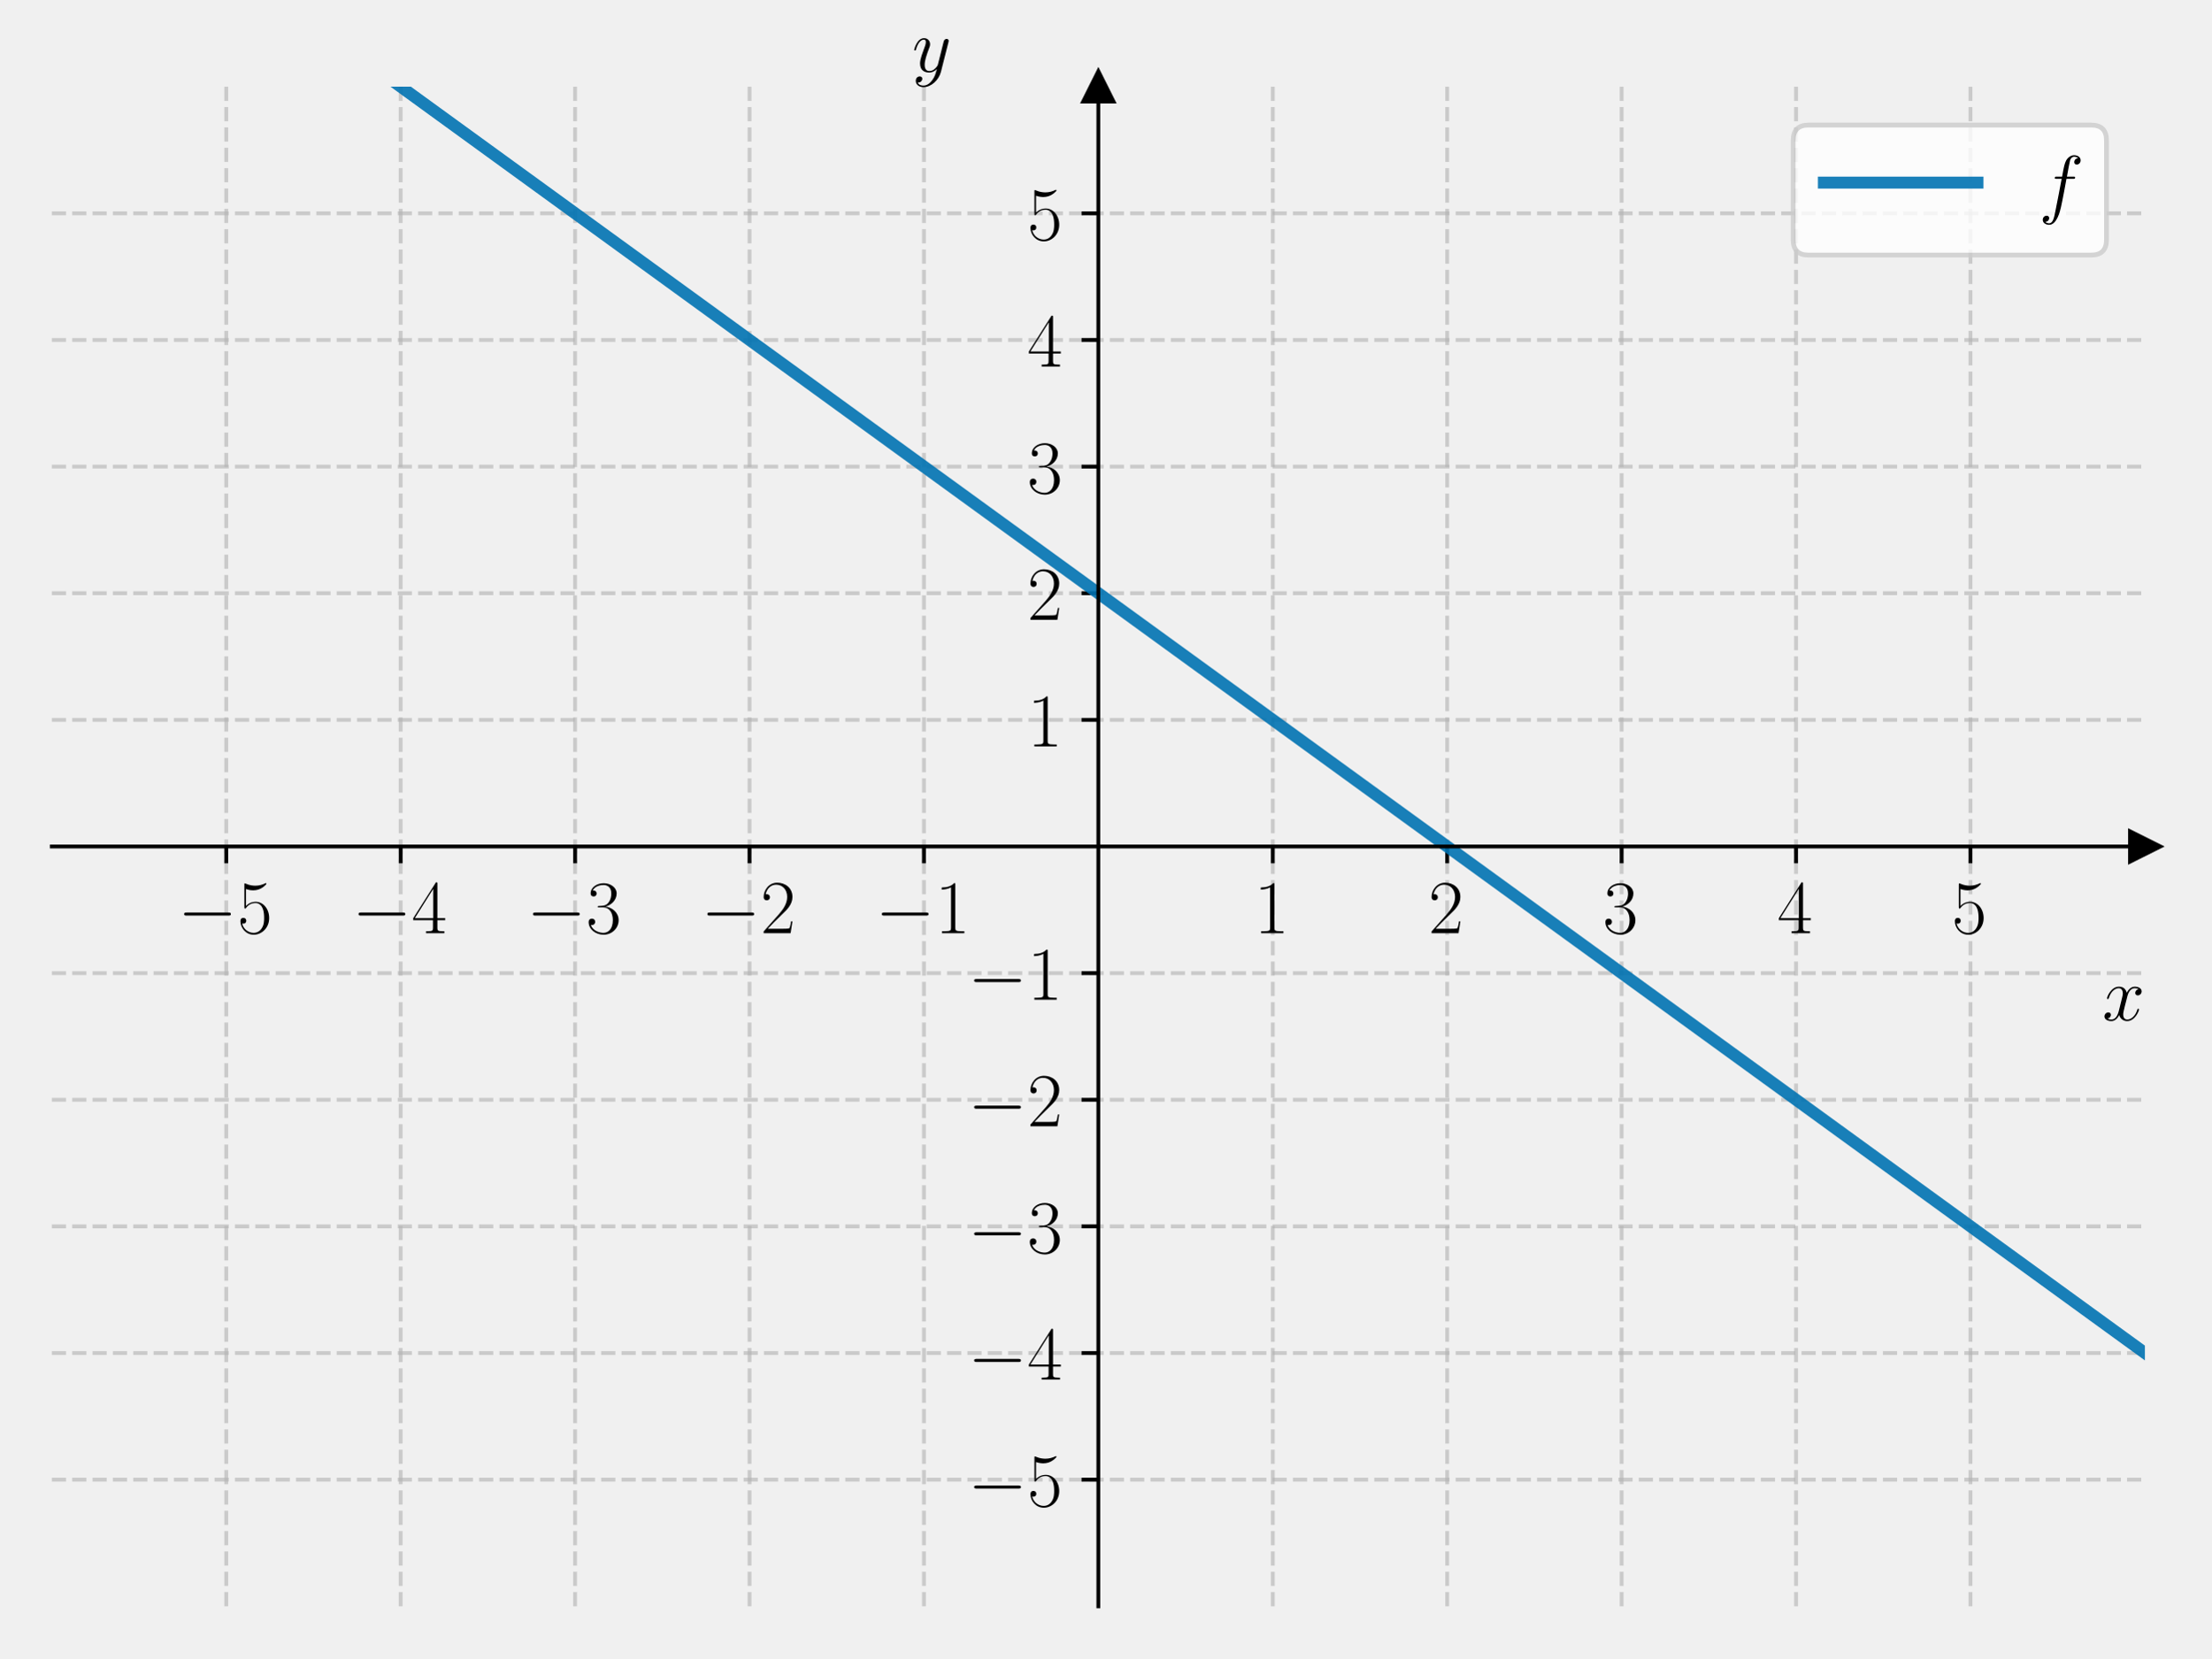
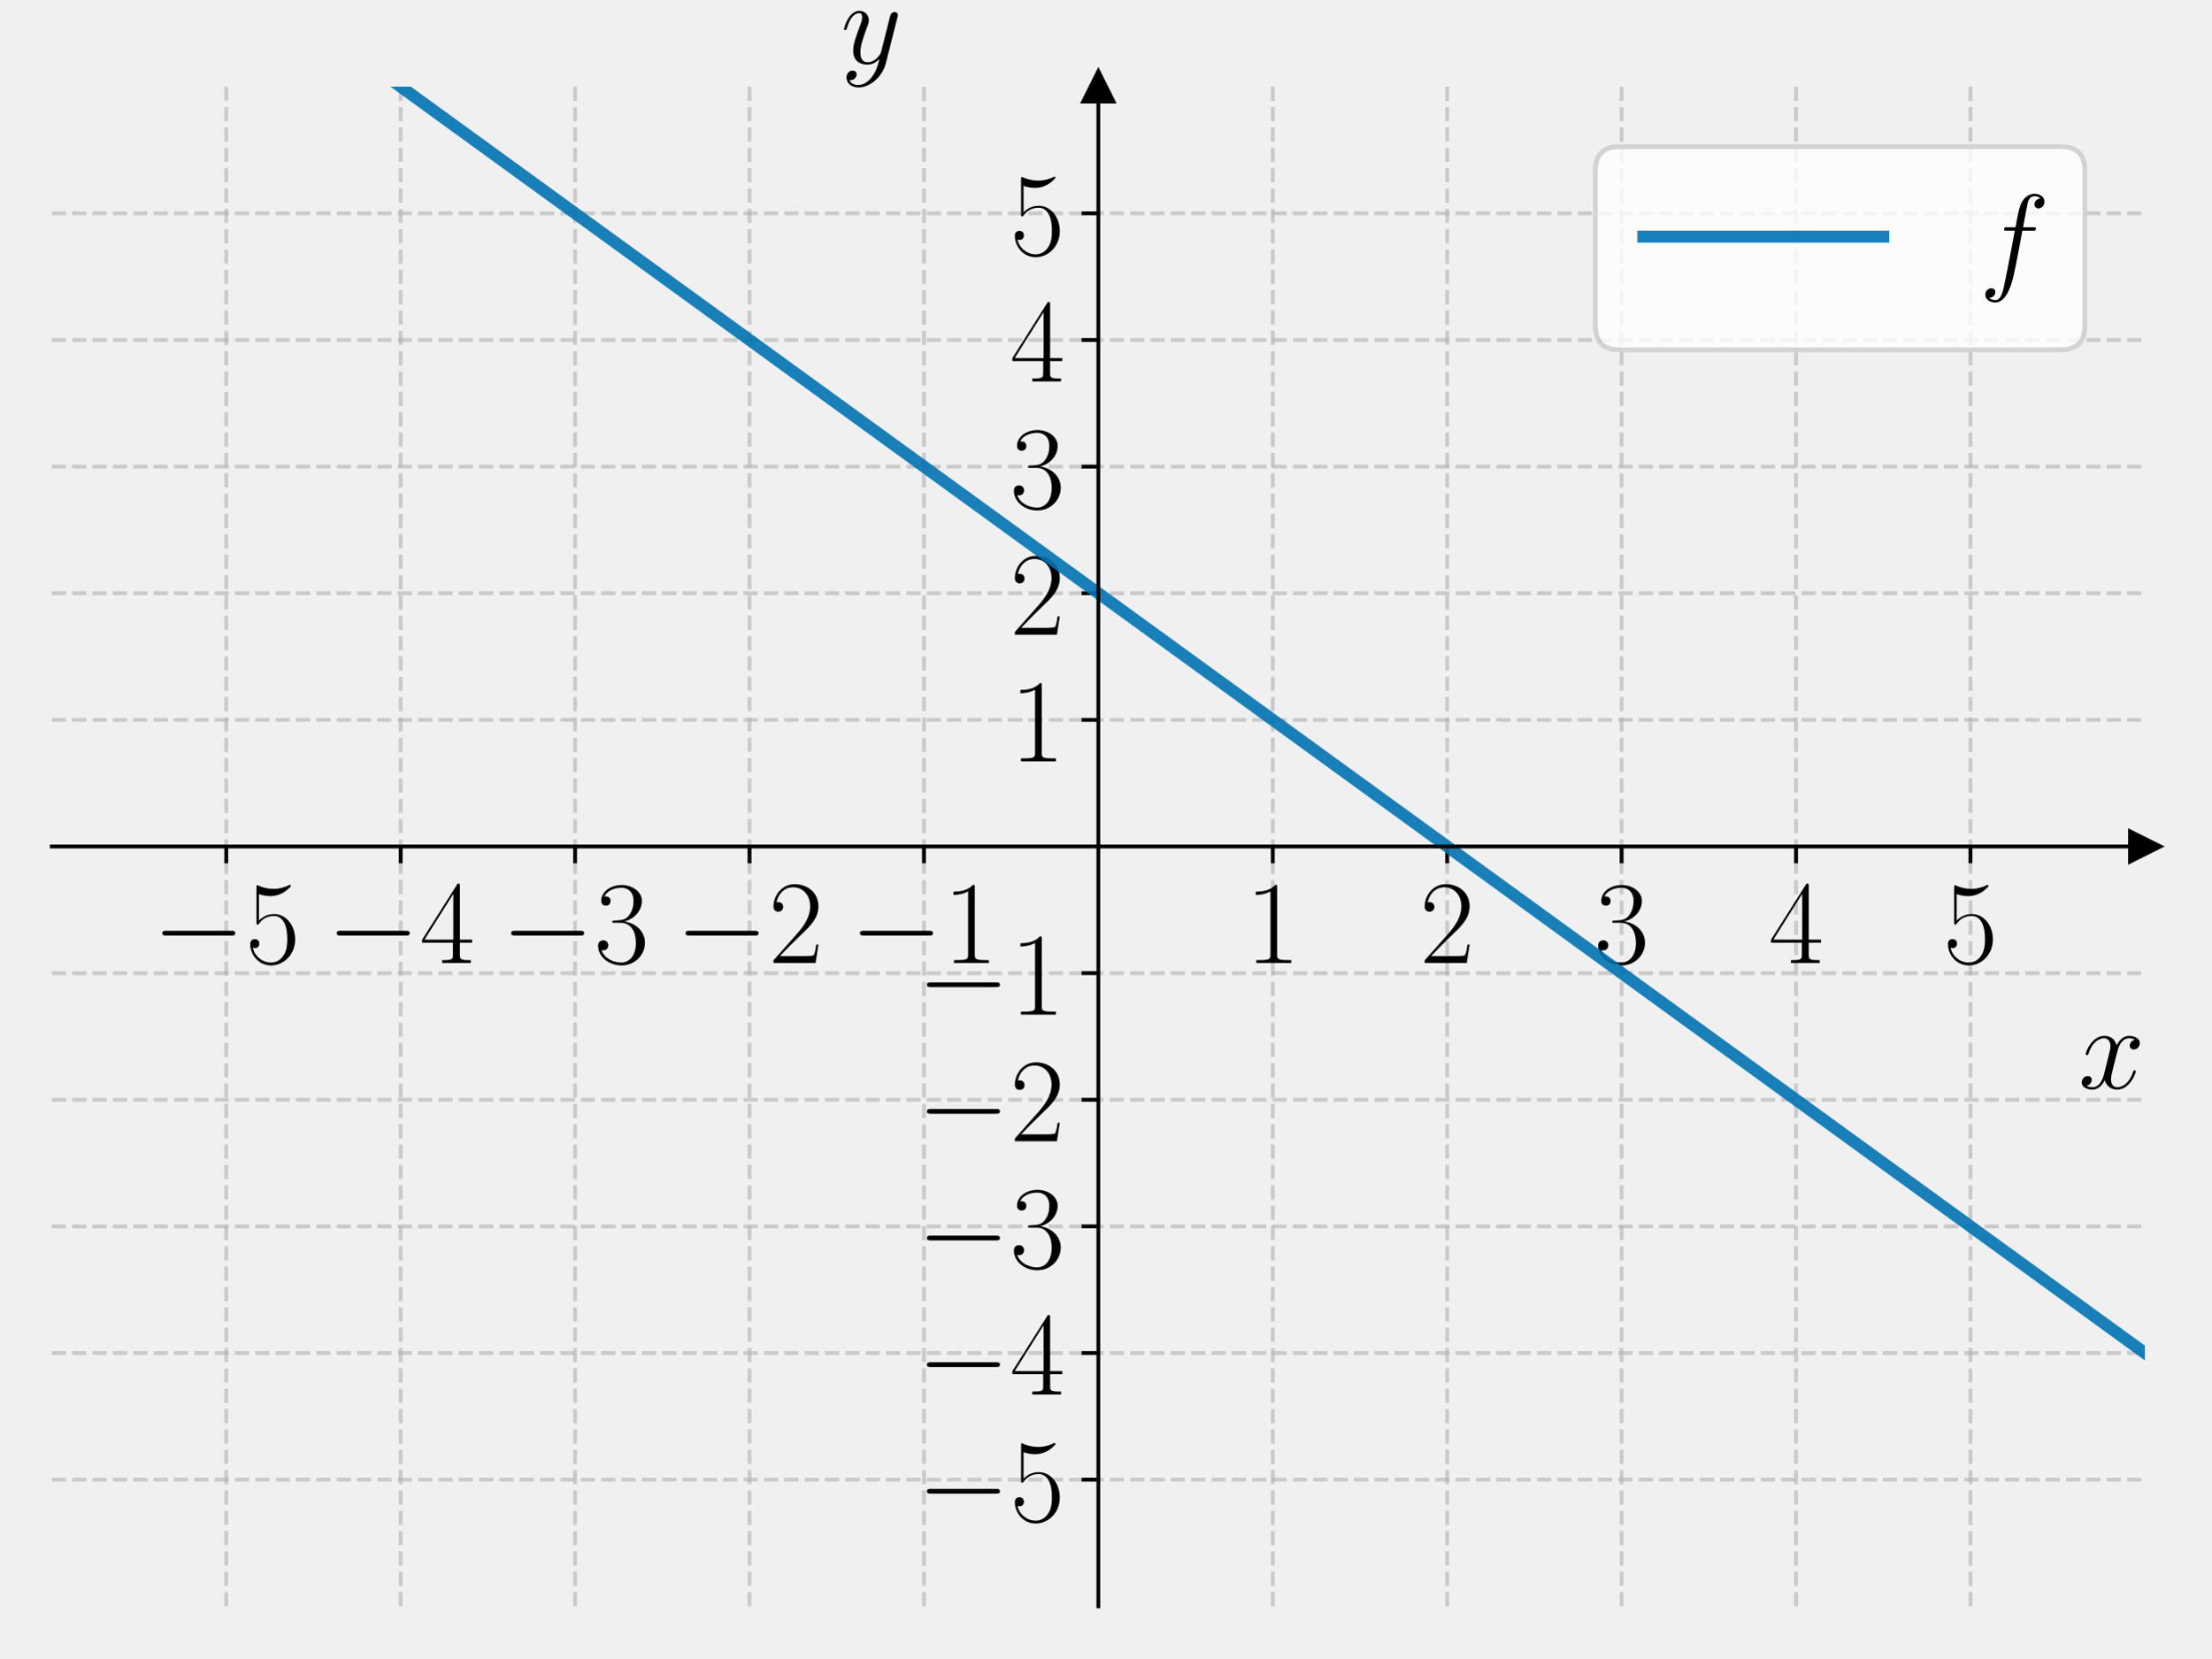
<svg xmlns="http://www.w3.org/2000/svg" xmlns:xlink="http://www.w3.org/1999/xlink" width="460.8pt" height="345.6pt" viewBox="0 0 460.8 345.6" version="1.1">
  <defs>
    <style type="text/css">*{stroke-linejoin: round; stroke-linecap: butt}</style>
  </defs>
  <g id="figure_1">
    <g id="patch_1">
      <path d="M 0 345.6  L 460.8 345.6  L 460.8 0  L 0 0  L 0 345.6  z " style="fill: none" />
    </g>
    <g id="axes_1">
      <g id="patch_2">
        <path d="M 10.8 334.8  L 447 334.8  L 447 18.065  L 10.8 18.065  L 10.8 334.8  z " style="fill: none" />
      </g>
      <g id="matplotlib.axis_1">
        <g id="xtick_1">
          <g id="line2d_1">
-             <path d="M 47.15 334.8  L 47.15 18.065  " clip-path="url(#p846099c0ce)" style="fill: none; stroke-dasharray: 2.96,1.28; stroke-dashoffset: 0; stroke: #b0b0b0; stroke-opacity: 0.6; stroke-width: 0.8" />
+             <path d="M 47.15 334.8  L 47.15 18.065  " clip-path="url(#p113cb207d0)" style="fill: none; stroke-dasharray: 2.96,1.28; stroke-dashoffset: 0; stroke: #b0b0b0; stroke-opacity: 0.6; stroke-width: 0.8" />
          </g>
          <g id="line2d_2">
            <defs>
-               <path id="mbee34bc3d9" d="M 0 0  L 0 3.5  " style="stroke: #000000; stroke-width: 0.8" />
+               <path id="m780bd74627" d="M 0 0  L 0 3.5  " style="stroke: #000000; stroke-width: 0.8" />
            </defs>
            <g>
-               <use xlink:href="#mbee34bc3d9" x="47.15" y="176.432" style="stroke: #000000; stroke-width: 0.8" />
+               <use xlink:href="#m780bd74627" x="47.15" y="176.432" style="stroke: #000000; stroke-width: 0.8" />
            </g>
          </g>
          <g id="text_1">
-             <g transform="translate(37.04901 194.5019) scale(0.16 -0.16)">
+             <g transform="translate(31.75276 200.7285) scale(0.25 -0.25)">
              <defs>
                <path id="CMSY10-0" d="M 4218 1472  C 4326 1472 4442 1472 4442 1600  C 4442 1728 4326 1728 4218 1728  L 755 1728  C 646 1728 531 1728 531 1600  C 531 1472 646 1472 755 1472  L 4218 1472  z " transform="scale(0.015625)" />
                <path id="CMR17-35" d="M 730 3692  C 794 3666 1056 3584 1325 3584  C 1920 3584 2246 3911 2432 4100  C 2432 4157 2432 4192 2394 4192  C 2387 4192 2374 4192 2323 4163  C 2099 4058 1837 3973 1517 3973  C 1325 3973 1037 3999 723 4139  C 653 4171 640 4171 634 4171  C 602 4171 595 4164 595 4037  L 595 2203  C 595 2089 595 2057 659 2057  C 691 2057 704 2070 736 2114  C 941 2401 1222 2522 1542 2522  C 1766 2522 2246 2382 2246 1289  C 2246 1085 2246 715 2054 421  C 1894 159 1645 25 1370 25  C 947 25 518 320 403 814  C 429 807 480 795 506 795  C 589 795 749 840 749 1038  C 749 1210 627 1280 506 1280  C 358 1280 262 1190 262 1011  C 262 454 704 -128 1382 -128  C 2042 -128 2669 440 2669 1264  C 2669 2030 2170 2624 1549 2624  C 1222 2624 947 2503 730 2274  L 730 3692  z " transform="scale(0.015625)" />
              </defs>
              <use xlink:href="#CMSY10-0" transform="scale(0.996264)" />
              <use xlink:href="#CMR17-35" transform="translate(77.48747 0) scale(0.996264)" />
            </g>
          </g>
        </g>
        <g id="xtick_2">
          <g id="line2d_3">
-             <path d="M 83.5 334.8  L 83.5 18.065  " clip-path="url(#p846099c0ce)" style="fill: none; stroke-dasharray: 2.96,1.28; stroke-dashoffset: 0; stroke: #b0b0b0; stroke-opacity: 0.6; stroke-width: 0.8" />
+             <path d="M 83.5 334.8  L 83.5 18.065  " clip-path="url(#p113cb207d0)" style="fill: none; stroke-dasharray: 2.96,1.28; stroke-dashoffset: 0; stroke: #b0b0b0; stroke-opacity: 0.6; stroke-width: 0.8" />
          </g>
          <g id="line2d_4">
            <g>
-               <use xlink:href="#mbee34bc3d9" x="83.5" y="176.432" style="stroke: #000000; stroke-width: 0.8" />
+               <use xlink:href="#m780bd74627" x="83.5" y="176.432" style="stroke: #000000; stroke-width: 0.8" />
            </g>
          </g>
          <g id="text_2">
-             <g transform="translate(73.39901 194.5019) scale(0.16 -0.16)">
+             <g transform="translate(68.10276 200.7285) scale(0.25 -0.25)">
              <defs>
                <path id="CMR17-34" d="M 2150 4122  C 2150 4256 2144 4256 2029 4256  L 128 1254  L 128 1088  L 1779 1088  L 1779 457  C 1779 224 1766 160 1318 160  L 1197 160  L 1197 0  C 1402 0 1747 0 1965 0  C 2182 0 2528 0 2733 0  L 2733 160  L 2611 160  C 2163 160 2150 224 2150 457  L 2150 1088  L 2803 1088  L 2803 1254  L 2150 1254  L 2150 4122  z M 1798 3703  L 1798 1254  L 256 1254  L 1798 3703  z " transform="scale(0.015625)" />
              </defs>
              <use xlink:href="#CMSY10-0" transform="scale(0.996264)" />
              <use xlink:href="#CMR17-34" transform="translate(77.48747 0) scale(0.996264)" />
            </g>
          </g>
        </g>
        <g id="xtick_3">
          <g id="line2d_5">
-             <path d="M 119.85 334.8  L 119.85 18.065  " clip-path="url(#p846099c0ce)" style="fill: none; stroke-dasharray: 2.96,1.28; stroke-dashoffset: 0; stroke: #b0b0b0; stroke-opacity: 0.6; stroke-width: 0.8" />
+             <path d="M 119.85 334.8  L 119.85 18.065  " clip-path="url(#p113cb207d0)" style="fill: none; stroke-dasharray: 2.96,1.28; stroke-dashoffset: 0; stroke: #b0b0b0; stroke-opacity: 0.6; stroke-width: 0.8" />
          </g>
          <g id="line2d_6">
            <g>
-               <use xlink:href="#mbee34bc3d9" x="119.85" y="176.432" style="stroke: #000000; stroke-width: 0.8" />
+               <use xlink:href="#m780bd74627" x="119.85" y="176.432" style="stroke: #000000; stroke-width: 0.8" />
            </g>
          </g>
          <g id="text_3">
-             <g transform="translate(109.749 194.5019) scale(0.16 -0.16)">
+             <g transform="translate(104.4528 200.7285) scale(0.25 -0.25)">
              <defs>
                <path id="CMR17-33" d="M 1414 2157  C 1984 2157 2234 1662 2234 1090  C 2234 320 1824 25 1453 25  C 1114 25 563 194 390 693  C 422 680 454 680 486 680  C 640 680 755 782 755 948  C 755 1133 614 1216 486 1216  C 378 1216 211 1165 211 926  C 211 335 787 -128 1466 -128  C 2176 -128 2720 430 2720 1085  C 2720 1707 2208 2157 1600 2227  C 2086 2328 2554 2756 2554 3329  C 2554 3820 2048 4179 1472 4179  C 890 4179 378 3829 378 3329  C 378 3110 544 3072 627 3072  C 762 3072 877 3155 877 3321  C 877 3486 762 3569 627 3569  C 602 3569 570 3569 544 3557  C 730 3959 1235 4032 1459 4032  C 1683 4032 2106 3925 2106 3320  C 2106 3143 2080 2828 1862 2550  C 1670 2304 1453 2304 1242 2284  C 1210 2284 1062 2269 1037 2269  C 992 2263 966 2257 966 2208  C 966 2163 973 2157 1101 2157  L 1414 2157  z " transform="scale(0.015625)" />
              </defs>
              <use xlink:href="#CMSY10-0" transform="scale(0.996264)" />
              <use xlink:href="#CMR17-33" transform="translate(77.48747 0) scale(0.996264)" />
            </g>
          </g>
        </g>
        <g id="xtick_4">
          <g id="line2d_7">
-             <path d="M 156.2 334.8  L 156.2 18.065  " clip-path="url(#p846099c0ce)" style="fill: none; stroke-dasharray: 2.96,1.28; stroke-dashoffset: 0; stroke: #b0b0b0; stroke-opacity: 0.6; stroke-width: 0.8" />
+             <path d="M 156.2 334.8  L 156.2 18.065  " clip-path="url(#p113cb207d0)" style="fill: none; stroke-dasharray: 2.96,1.28; stroke-dashoffset: 0; stroke: #b0b0b0; stroke-opacity: 0.6; stroke-width: 0.8" />
          </g>
          <g id="line2d_8">
            <g>
-               <use xlink:href="#mbee34bc3d9" x="156.2" y="176.432" style="stroke: #000000; stroke-width: 0.8" />
+               <use xlink:href="#m780bd74627" x="156.2" y="176.432" style="stroke: #000000; stroke-width: 0.8" />
            </g>
          </g>
          <g id="text_4">
-             <g transform="translate(146.099 194.5019) scale(0.16 -0.16)">
+             <g transform="translate(140.8028 200.7285) scale(0.25 -0.25)">
              <defs>
                <path id="CMR17-32" d="M 2669 989  L 2554 989  C 2490 536 2438 459 2413 420  C 2381 369 1920 369 1830 369  L 602 369  C 832 619 1280 1072 1824 1597  C 2214 1967 2669 2402 2669 3035  C 2669 3790 2067 4224 1395 4224  C 691 4224 262 3604 262 3030  C 262 2780 448 2748 525 2748  C 589 2748 781 2787 781 3010  C 781 3207 614 3264 525 3264  C 486 3264 448 3258 422 3245  C 544 3790 915 4058 1306 4058  C 1862 4058 2227 3617 2227 3035  C 2227 2479 1901 2000 1536 1584  L 262 146  L 262 0  L 2515 0  L 2669 989  z " transform="scale(0.015625)" />
              </defs>
              <use xlink:href="#CMSY10-0" transform="scale(0.996264)" />
              <use xlink:href="#CMR17-32" transform="translate(77.48747 0) scale(0.996264)" />
            </g>
          </g>
        </g>
        <g id="xtick_5">
          <g id="line2d_9">
-             <path d="M 192.55 334.8  L 192.55 18.065  " clip-path="url(#p846099c0ce)" style="fill: none; stroke-dasharray: 2.96,1.28; stroke-dashoffset: 0; stroke: #b0b0b0; stroke-opacity: 0.6; stroke-width: 0.8" />
+             <path d="M 192.55 334.8  L 192.55 18.065  " clip-path="url(#p113cb207d0)" style="fill: none; stroke-dasharray: 2.96,1.28; stroke-dashoffset: 0; stroke: #b0b0b0; stroke-opacity: 0.6; stroke-width: 0.8" />
          </g>
          <g id="line2d_10">
            <g>
-               <use xlink:href="#mbee34bc3d9" x="192.55" y="176.432" style="stroke: #000000; stroke-width: 0.8" />
+               <use xlink:href="#m780bd74627" x="192.55" y="176.432" style="stroke: #000000; stroke-width: 0.8" />
            </g>
          </g>
          <g id="text_5">
-             <g transform="translate(182.449 194.5019) scale(0.16 -0.16)">
+             <g transform="translate(177.1528 200.7285) scale(0.25 -0.25)">
              <defs>
                <path id="CMR17-31" d="M 1702 4058  C 1702 4192 1696 4192 1606 4192  C 1357 3916 979 3827 621 3827  C 602 3827 570 3827 563 3808  C 557 3795 557 3782 557 3648  C 755 3648 1088 3686 1344 3839  L 1344 461  C 1344 236 1331 160 781 160  L 589 160  L 589 0  C 896 0 1216 0 1523 0  C 1830 0 2150 0 2458 0  L 2458 160  L 2266 160  C 1715 160 1702 230 1702 458  L 1702 4058  z " transform="scale(0.015625)" />
              </defs>
              <use xlink:href="#CMSY10-0" transform="scale(0.996264)" />
              <use xlink:href="#CMR17-31" transform="translate(77.48747 0) scale(0.996264)" />
            </g>
          </g>
        </g>
        <g id="xtick_6">
          <g id="line2d_11">
-             <path d="M 265.25 334.8  L 265.25 18.065  " clip-path="url(#p846099c0ce)" style="fill: none; stroke-dasharray: 2.96,1.28; stroke-dashoffset: 0; stroke: #b0b0b0; stroke-opacity: 0.6; stroke-width: 0.8" />
+             <path d="M 265.25 334.8  L 265.25 18.065  " clip-path="url(#p113cb207d0)" style="fill: none; stroke-dasharray: 2.96,1.28; stroke-dashoffset: 0; stroke: #b0b0b0; stroke-opacity: 0.6; stroke-width: 0.8" />
          </g>
          <g id="line2d_12">
            <g>
-               <use xlink:href="#mbee34bc3d9" x="265.25" y="176.432" style="stroke: #000000; stroke-width: 0.8" />
+               <use xlink:href="#m780bd74627" x="265.25" y="176.432" style="stroke: #000000; stroke-width: 0.8" />
            </g>
          </g>
          <g id="text_6">
-             <g transform="translate(261.348 194.5019) scale(0.16 -0.16)">
+             <g transform="translate(259.5387 200.7285) scale(0.25 -0.25)">
              <use xlink:href="#CMR17-31" transform="scale(0.996264)" />
            </g>
          </g>
        </g>
        <g id="xtick_7">
          <g id="line2d_13">
-             <path d="M 301.6 334.8  L 301.6 18.065  " clip-path="url(#p846099c0ce)" style="fill: none; stroke-dasharray: 2.96,1.28; stroke-dashoffset: 0; stroke: #b0b0b0; stroke-opacity: 0.6; stroke-width: 0.8" />
+             <path d="M 301.6 334.8  L 301.6 18.065  " clip-path="url(#p113cb207d0)" style="fill: none; stroke-dasharray: 2.96,1.28; stroke-dashoffset: 0; stroke: #b0b0b0; stroke-opacity: 0.6; stroke-width: 0.8" />
          </g>
          <g id="line2d_14">
            <g>
-               <use xlink:href="#mbee34bc3d9" x="301.6" y="176.432" style="stroke: #000000; stroke-width: 0.8" />
+               <use xlink:href="#m780bd74627" x="301.6" y="176.432" style="stroke: #000000; stroke-width: 0.8" />
            </g>
          </g>
          <g id="text_7">
-             <g transform="translate(297.698 194.5019) scale(0.16 -0.16)">
+             <g transform="translate(295.8887 200.7285) scale(0.25 -0.25)">
              <use xlink:href="#CMR17-32" transform="scale(0.996264)" />
            </g>
          </g>
        </g>
        <g id="xtick_8">
          <g id="line2d_15">
-             <path d="M 337.95 334.8  L 337.95 18.065  " clip-path="url(#p846099c0ce)" style="fill: none; stroke-dasharray: 2.96,1.28; stroke-dashoffset: 0; stroke: #b0b0b0; stroke-opacity: 0.6; stroke-width: 0.8" />
+             <path d="M 337.95 334.8  L 337.95 18.065  " clip-path="url(#p113cb207d0)" style="fill: none; stroke-dasharray: 2.96,1.28; stroke-dashoffset: 0; stroke: #b0b0b0; stroke-opacity: 0.6; stroke-width: 0.8" />
          </g>
          <g id="line2d_16">
            <g>
-               <use xlink:href="#mbee34bc3d9" x="337.95" y="176.432" style="stroke: #000000; stroke-width: 0.8" />
+               <use xlink:href="#m780bd74627" x="337.95" y="176.432" style="stroke: #000000; stroke-width: 0.8" />
            </g>
          </g>
          <g id="text_8">
-             <g transform="translate(334.048 194.5019) scale(0.16 -0.16)">
+             <g transform="translate(332.2387 200.7285) scale(0.25 -0.25)">
              <use xlink:href="#CMR17-33" transform="scale(0.996264)" />
            </g>
          </g>
        </g>
        <g id="xtick_9">
          <g id="line2d_17">
-             <path d="M 374.3 334.8  L 374.3 18.065  " clip-path="url(#p846099c0ce)" style="fill: none; stroke-dasharray: 2.96,1.28; stroke-dashoffset: 0; stroke: #b0b0b0; stroke-opacity: 0.6; stroke-width: 0.8" />
+             <path d="M 374.3 334.8  L 374.3 18.065  " clip-path="url(#p113cb207d0)" style="fill: none; stroke-dasharray: 2.96,1.28; stroke-dashoffset: 0; stroke: #b0b0b0; stroke-opacity: 0.6; stroke-width: 0.8" />
          </g>
          <g id="line2d_18">
            <g>
-               <use xlink:href="#mbee34bc3d9" x="374.3" y="176.432" style="stroke: #000000; stroke-width: 0.8" />
+               <use xlink:href="#m780bd74627" x="374.3" y="176.432" style="stroke: #000000; stroke-width: 0.8" />
            </g>
          </g>
          <g id="text_9">
-             <g transform="translate(370.398 194.5019) scale(0.16 -0.16)">
+             <g transform="translate(368.5887 200.7285) scale(0.25 -0.25)">
              <use xlink:href="#CMR17-34" transform="scale(0.996264)" />
            </g>
          </g>
        </g>
        <g id="xtick_10">
          <g id="line2d_19">
-             <path d="M 410.65 334.8  L 410.65 18.065  " clip-path="url(#p846099c0ce)" style="fill: none; stroke-dasharray: 2.96,1.28; stroke-dashoffset: 0; stroke: #b0b0b0; stroke-opacity: 0.6; stroke-width: 0.8" />
+             <path d="M 410.65 334.8  L 410.65 18.065  " clip-path="url(#p113cb207d0)" style="fill: none; stroke-dasharray: 2.96,1.28; stroke-dashoffset: 0; stroke: #b0b0b0; stroke-opacity: 0.6; stroke-width: 0.8" />
          </g>
          <g id="line2d_20">
            <g>
-               <use xlink:href="#mbee34bc3d9" x="410.65" y="176.432" style="stroke: #000000; stroke-width: 0.8" />
+               <use xlink:href="#m780bd74627" x="410.65" y="176.432" style="stroke: #000000; stroke-width: 0.8" />
            </g>
          </g>
          <g id="text_10">
-             <g transform="translate(406.748 194.5019) scale(0.16 -0.16)">
+             <g transform="translate(404.9387 200.7285) scale(0.25 -0.25)">
              <use xlink:href="#CMR17-35" transform="scale(0.996264)" />
            </g>
          </g>
        </g>
        <g id="text_11">
-           <g transform="translate(438.1306 212.6709) scale(0.16 -0.16)">
+           <g transform="translate(433.1415 226.8693) scale(0.25 -0.25)">
            <defs>
              <path id="CMMI12-78" d="M 3034 2606  C 2829 2567 2752 2414 2752 2293  C 2752 2139 2874 2088 2963 2088  C 3155 2088 3290 2254 3290 2427  C 3290 2695 2982 2816 2714 2816  C 2323 2816 2106 2433 2048 2312  C 1901 2816 1504 2816 1389 2816  C 736 2816 390 1980 390 1839  C 390 1814 416 1782 461 1782  C 512 1782 525 1820 538 1846  C 755 2555 1184 2689 1370 2689  C 1658 2689 1715 2420 1715 2267  C 1715 2127 1677 1980 1600 1673  L 1382 798  C 1286 415 1101 64 762 64  C 730 64 570 64 435 147  C 666 192 717 383 717 460  C 717 588 621 664 499 664  C 346 664 179 530 179 326  C 179 57 480 -64 755 -64  C 1062 -64 1280 179 1414 441  C 1517 64 1837 -64 2074 -64  C 2726 -64 3072 773 3072 913  C 3072 945 3046 971 3008 971  C 2950 971 2944 939 2925 888  C 2752 326 2381 64 2093 64  C 1869 64 1747 230 1747 492  C 1747 632 1773 734 1875 1156  L 2099 2024  C 2195 2408 2413 2689 2707 2689  C 2720 2689 2899 2689 3034 2606  z " transform="scale(0.015625)" />
            </defs>
            <use xlink:href="#CMMI12-78" transform="scale(0.996264)" />
          </g>
        </g>
      </g>
      <g id="matplotlib.axis_2">
        <g id="ytick_1">
          <g id="line2d_21">
-             <path d="M 10.8 308.405  L 447 308.405  " clip-path="url(#p846099c0ce)" style="fill: none; stroke-dasharray: 2.96,1.28; stroke-dashoffset: 0; stroke: #b0b0b0; stroke-opacity: 0.6; stroke-width: 0.8" />
+             <path d="M 10.8 308.405  L 447 308.405  " clip-path="url(#p113cb207d0)" style="fill: none; stroke-dasharray: 2.96,1.28; stroke-dashoffset: 0; stroke: #b0b0b0; stroke-opacity: 0.6; stroke-width: 0.8" />
          </g>
          <g id="line2d_22">
            <defs>
-               <path id="m3d012b3fe2" d="M 0 0  L -3.5 0  " style="stroke: #000000; stroke-width: 0.8" />
+               <path id="m1af7c3bc1c" d="M 0 0  L -3.5 0  " style="stroke: #000000; stroke-width: 0.8" />
            </defs>
            <g>
-               <use xlink:href="#m3d012b3fe2" x="228.9" y="308.405" style="stroke: #000000; stroke-width: 0.8" />
+               <use xlink:href="#m1af7c3bc1c" x="228.9" y="308.405" style="stroke: #000000; stroke-width: 0.8" />
            </g>
          </g>
          <g id="text_12">
-             <g transform="translate(201.698 313.9402) scale(0.16 -0.16)">
+             <g transform="translate(191.1055 317.0535) scale(0.25 -0.25)">
              <use xlink:href="#CMSY10-0" transform="scale(0.996264)" />
              <use xlink:href="#CMR17-35" transform="translate(77.48747 0) scale(0.996264)" />
            </g>
          </g>
        </g>
        <g id="ytick_2">
          <g id="line2d_23">
-             <path d="M 10.8 282.011  L 447 282.011  " clip-path="url(#p846099c0ce)" style="fill: none; stroke-dasharray: 2.96,1.28; stroke-dashoffset: 0; stroke: #b0b0b0; stroke-opacity: 0.6; stroke-width: 0.8" />
+             <path d="M 10.8 282.011  L 447 282.011  " clip-path="url(#p113cb207d0)" style="fill: none; stroke-dasharray: 2.96,1.28; stroke-dashoffset: 0; stroke: #b0b0b0; stroke-opacity: 0.6; stroke-width: 0.8" />
          </g>
          <g id="line2d_24">
            <g>
-               <use xlink:href="#m3d012b3fe2" x="228.9" y="282.011" style="stroke: #000000; stroke-width: 0.8" />
+               <use xlink:href="#m1af7c3bc1c" x="228.9" y="282.011" style="stroke: #000000; stroke-width: 0.8" />
            </g>
          </g>
          <g id="text_13">
-             <g transform="translate(201.698 287.5455) scale(0.16 -0.16)">
+             <g transform="translate(191.1055 290.6589) scale(0.25 -0.25)">
              <use xlink:href="#CMSY10-0" transform="scale(0.996264)" />
              <use xlink:href="#CMR17-34" transform="translate(77.48747 0) scale(0.996264)" />
            </g>
          </g>
        </g>
        <g id="ytick_3">
          <g id="line2d_25">
-             <path d="M 10.8 255.616  L 447 255.616  " clip-path="url(#p846099c0ce)" style="fill: none; stroke-dasharray: 2.96,1.28; stroke-dashoffset: 0; stroke: #b0b0b0; stroke-opacity: 0.6; stroke-width: 0.8" />
+             <path d="M 10.8 255.616  L 447 255.616  " clip-path="url(#p113cb207d0)" style="fill: none; stroke-dasharray: 2.96,1.28; stroke-dashoffset: 0; stroke: #b0b0b0; stroke-opacity: 0.6; stroke-width: 0.8" />
          </g>
          <g id="line2d_26">
            <g>
-               <use xlink:href="#m3d012b3fe2" x="228.9" y="255.616" style="stroke: #000000; stroke-width: 0.8" />
+               <use xlink:href="#m1af7c3bc1c" x="228.9" y="255.616" style="stroke: #000000; stroke-width: 0.8" />
            </g>
          </g>
          <g id="text_14">
-             <g transform="translate(201.698 261.1509) scale(0.16 -0.16)">
+             <g transform="translate(191.1055 264.2643) scale(0.25 -0.25)">
              <use xlink:href="#CMSY10-0" transform="scale(0.996264)" />
              <use xlink:href="#CMR17-33" transform="translate(77.48747 0) scale(0.996264)" />
            </g>
          </g>
        </g>
        <g id="ytick_4">
          <g id="line2d_27">
-             <path d="M 10.8 229.222  L 447 229.222  " clip-path="url(#p846099c0ce)" style="fill: none; stroke-dasharray: 2.96,1.28; stroke-dashoffset: 0; stroke: #b0b0b0; stroke-opacity: 0.6; stroke-width: 0.8" />
+             <path d="M 10.8 229.222  L 447 229.222  " clip-path="url(#p113cb207d0)" style="fill: none; stroke-dasharray: 2.96,1.28; stroke-dashoffset: 0; stroke: #b0b0b0; stroke-opacity: 0.6; stroke-width: 0.8" />
          </g>
          <g id="line2d_28">
            <g>
-               <use xlink:href="#m3d012b3fe2" x="228.9" y="229.222" style="stroke: #000000; stroke-width: 0.8" />
+               <use xlink:href="#m1af7c3bc1c" x="228.9" y="229.222" style="stroke: #000000; stroke-width: 0.8" />
            </g>
          </g>
          <g id="text_15">
-             <g transform="translate(201.698 234.7563) scale(0.16 -0.16)">
+             <g transform="translate(191.1055 237.8696) scale(0.25 -0.25)">
              <use xlink:href="#CMSY10-0" transform="scale(0.996264)" />
              <use xlink:href="#CMR17-32" transform="translate(77.48747 0) scale(0.996264)" />
            </g>
          </g>
        </g>
        <g id="ytick_5">
          <g id="line2d_29">
-             <path d="M 10.8 202.827  L 447 202.827  " clip-path="url(#p846099c0ce)" style="fill: none; stroke-dasharray: 2.96,1.28; stroke-dashoffset: 0; stroke: #b0b0b0; stroke-opacity: 0.6; stroke-width: 0.8" />
+             <path d="M 10.8 202.827  L 447 202.827  " clip-path="url(#p113cb207d0)" style="fill: none; stroke-dasharray: 2.96,1.28; stroke-dashoffset: 0; stroke: #b0b0b0; stroke-opacity: 0.6; stroke-width: 0.8" />
          </g>
          <g id="line2d_30">
            <g>
-               <use xlink:href="#m3d012b3fe2" x="228.9" y="202.827" style="stroke: #000000; stroke-width: 0.8" />
+               <use xlink:href="#m1af7c3bc1c" x="228.9" y="202.827" style="stroke: #000000; stroke-width: 0.8" />
            </g>
          </g>
          <g id="text_16">
-             <g transform="translate(201.698 208.3617) scale(0.16 -0.16)">
+             <g transform="translate(191.1055 211.475) scale(0.25 -0.25)">
              <use xlink:href="#CMSY10-0" transform="scale(0.996264)" />
              <use xlink:href="#CMR17-31" transform="translate(77.48747 0) scale(0.996264)" />
            </g>
          </g>
        </g>
        <g id="ytick_6">
          <g id="line2d_31">
-             <path d="M 10.8 150.038  L 447 150.038  " clip-path="url(#p846099c0ce)" style="fill: none; stroke-dasharray: 2.96,1.28; stroke-dashoffset: 0; stroke: #b0b0b0; stroke-opacity: 0.6; stroke-width: 0.8" />
+             <path d="M 10.8 150.038  L 447 150.038  " clip-path="url(#p113cb207d0)" style="fill: none; stroke-dasharray: 2.96,1.28; stroke-dashoffset: 0; stroke: #b0b0b0; stroke-opacity: 0.6; stroke-width: 0.8" />
          </g>
          <g id="line2d_32">
            <g>
-               <use xlink:href="#m3d012b3fe2" x="228.9" y="150.038" style="stroke: #000000; stroke-width: 0.8" />
+               <use xlink:href="#m1af7c3bc1c" x="228.9" y="150.038" style="stroke: #000000; stroke-width: 0.8" />
            </g>
          </g>
          <g id="text_17">
-             <g transform="translate(214.096 155.5724) scale(0.16 -0.16)">
+             <g transform="translate(210.4774 158.6858) scale(0.25 -0.25)">
              <use xlink:href="#CMR17-31" transform="scale(0.996264)" />
            </g>
          </g>
        </g>
        <g id="ytick_7">
          <g id="line2d_33">
-             <path d="M 10.8 123.643  L 447 123.643  " clip-path="url(#p846099c0ce)" style="fill: none; stroke-dasharray: 2.96,1.28; stroke-dashoffset: 0; stroke: #b0b0b0; stroke-opacity: 0.6; stroke-width: 0.8" />
+             <path d="M 10.8 123.643  L 447 123.643  " clip-path="url(#p113cb207d0)" style="fill: none; stroke-dasharray: 2.96,1.28; stroke-dashoffset: 0; stroke: #b0b0b0; stroke-opacity: 0.6; stroke-width: 0.8" />
          </g>
          <g id="line2d_34">
            <g>
-               <use xlink:href="#m3d012b3fe2" x="228.9" y="123.643" style="stroke: #000000; stroke-width: 0.8" />
+               <use xlink:href="#m1af7c3bc1c" x="228.9" y="123.643" style="stroke: #000000; stroke-width: 0.8" />
            </g>
          </g>
          <g id="text_18">
-             <g transform="translate(214.096 129.1778) scale(0.16 -0.16)">
+             <g transform="translate(210.4774 132.2911) scale(0.25 -0.25)">
              <use xlink:href="#CMR17-32" transform="scale(0.996264)" />
            </g>
          </g>
        </g>
        <g id="ytick_8">
          <g id="line2d_35">
-             <path d="M 10.8 97.248  L 447 97.248  " clip-path="url(#p846099c0ce)" style="fill: none; stroke-dasharray: 2.96,1.28; stroke-dashoffset: 0; stroke: #b0b0b0; stroke-opacity: 0.6; stroke-width: 0.8" />
+             <path d="M 10.8 97.248  L 447 97.248  " clip-path="url(#p113cb207d0)" style="fill: none; stroke-dasharray: 2.96,1.28; stroke-dashoffset: 0; stroke: #b0b0b0; stroke-opacity: 0.6; stroke-width: 0.8" />
          </g>
          <g id="line2d_36">
            <g>
-               <use xlink:href="#m3d012b3fe2" x="228.9" y="97.248" style="stroke: #000000; stroke-width: 0.8" />
+               <use xlink:href="#m1af7c3bc1c" x="228.9" y="97.248" style="stroke: #000000; stroke-width: 0.8" />
            </g>
          </g>
          <g id="text_19">
-             <g transform="translate(214.096 102.7832) scale(0.16 -0.16)">
+             <g transform="translate(210.4774 105.8965) scale(0.25 -0.25)">
              <use xlink:href="#CMR17-33" transform="scale(0.996264)" />
            </g>
          </g>
        </g>
        <g id="ytick_9">
          <g id="line2d_37">
-             <path d="M 10.8 70.854  L 447 70.854  " clip-path="url(#p846099c0ce)" style="fill: none; stroke-dasharray: 2.96,1.28; stroke-dashoffset: 0; stroke: #b0b0b0; stroke-opacity: 0.6; stroke-width: 0.8" />
+             <path d="M 10.8 70.854  L 447 70.854  " clip-path="url(#p113cb207d0)" style="fill: none; stroke-dasharray: 2.96,1.28; stroke-dashoffset: 0; stroke: #b0b0b0; stroke-opacity: 0.6; stroke-width: 0.8" />
          </g>
          <g id="line2d_38">
            <g>
-               <use xlink:href="#m3d012b3fe2" x="228.9" y="70.854" style="stroke: #000000; stroke-width: 0.8" />
+               <use xlink:href="#m1af7c3bc1c" x="228.9" y="70.854" style="stroke: #000000; stroke-width: 0.8" />
            </g>
          </g>
          <g id="text_20">
-             <g transform="translate(214.096 76.38857) scale(0.16 -0.16)">
+             <g transform="translate(210.4774 79.5019) scale(0.25 -0.25)">
              <use xlink:href="#CMR17-34" transform="scale(0.996264)" />
            </g>
          </g>
        </g>
        <g id="ytick_10">
          <g id="line2d_39">
-             <path d="M 10.8 44.459  L 447 44.459  " clip-path="url(#p846099c0ce)" style="fill: none; stroke-dasharray: 2.96,1.28; stroke-dashoffset: 0; stroke: #b0b0b0; stroke-opacity: 0.6; stroke-width: 0.8" />
+             <path d="M 10.8 44.459  L 447 44.459  " clip-path="url(#p113cb207d0)" style="fill: none; stroke-dasharray: 2.96,1.28; stroke-dashoffset: 0; stroke: #b0b0b0; stroke-opacity: 0.6; stroke-width: 0.8" />
          </g>
          <g id="line2d_40">
            <g>
-               <use xlink:href="#m3d012b3fe2" x="228.9" y="44.459" style="stroke: #000000; stroke-width: 0.8" />
+               <use xlink:href="#m1af7c3bc1c" x="228.9" y="44.459" style="stroke: #000000; stroke-width: 0.8" />
            </g>
          </g>
          <g id="text_21">
-             <g transform="translate(214.096 49.99395) scale(0.16 -0.16)">
+             <g transform="translate(210.4774 53.10728) scale(0.25 -0.25)">
              <use xlink:href="#CMR17-35" transform="scale(0.996264)" />
            </g>
          </g>
        </g>
        <g id="text_22">
-           <g transform="translate(190.0877 14.96506) scale(0.16 -0.16)">
+           <g transform="translate(175.2145 13.22) scale(0.25 -0.25)">
            <defs>
              <path id="CMMI12-79" d="M 1683 -700  C 1510 -939 1261 -1152 947 -1152  C 870 -1152 563 -1152 467 -889  C 486 -895 518 -895 531 -895  C 723 -895 851 -729 851 -582  C 851 -435 730 -384 634 -384  C 531 -384 307 -458 307 -759  C 307 -1071 582 -1286 947 -1286  C 1587 -1286 2234 -700 2413 6  L 3040 2485  C 3046 2517 3059 2556 3059 2594  C 3059 2689 2982 2753 2886 2753  C 2829 2753 2694 2727 2643 2535  L 2170 658  C 2138 543 2138 530 2086 460  C 1958 281 1747 64 1440 64  C 1082 64 1050 415 1050 588  C 1050 952 1222 1443 1395 1903  C 1466 2088 1504 2178 1504 2305  C 1504 2574 1312 2816 998 2816  C 410 2816 173 1890 173 1839  C 173 1814 198 1782 243 1782  C 301 1782 307 1807 333 1897  C 486 2433 730 2689 979 2689  C 1037 2689 1146 2689 1146 2478  C 1146 2312 1075 2127 979 1884  C 666 1047 666 837 666 683  C 666 77 1101 -64 1421 -64  C 1606 -64 1837 -6 2061 230  L 2067 224  C 1971 -147 1907 -392 1683 -700  z " transform="scale(0.015625)" />
            </defs>
            <use xlink:href="#CMMI12-79" transform="scale(0.996264)" />
          </g>
        </g>
      </g>
      <g id="line2d_41">
        <defs>
-           <path id="m0135a8f074" d="M 3 0  L -3 -3  L -3 3  z " style="stroke: #000000; stroke-linejoin: miter" />
+           <path id="m21a9a6c21b" d="M 3 0  L -3 -3  L -3 3  z " style="stroke: #000000; stroke-linejoin: miter" />
        </defs>
        <g>
-           <use xlink:href="#m0135a8f074" x="447" y="176.432" style="stroke: #000000; stroke-linejoin: miter" />
+           <use xlink:href="#m21a9a6c21b" x="447" y="176.432" style="stroke: #000000; stroke-linejoin: miter" />
        </g>
      </g>
      <g id="line2d_42">
        <defs>
-           <path id="md6c50c1167" d="M 0 -3  L -3 3  L 3 3  z " style="stroke: #000000; stroke-linejoin: miter" />
+           <path id="m08b40343fd" d="M 0 -3  L -3 3  L 3 3  z " style="stroke: #000000; stroke-linejoin: miter" />
        </defs>
        <g>
-           <use xlink:href="#md6c50c1167" x="228.9" y="18.065" style="stroke: #000000; stroke-linejoin: miter" />
+           <use xlink:href="#m08b40343fd" x="228.9" y="18.065" style="stroke: #000000; stroke-linejoin: miter" />
        </g>
      </g>
      <g id="line2d_43">
-         <path d="M 57.245 -1  L 447 282.011  L 447 282.011  " clip-path="url(#p846099c0ce)" style="fill: none; stroke: #0072b2; stroke-opacity: 0.9; stroke-width: 2.5; stroke-linecap: square" />
+         <path d="M 57.245 -1  L 447 282.011  L 447 282.011  " clip-path="url(#p113cb207d0)" style="fill: none; stroke: #0072b2; stroke-opacity: 0.9; stroke-width: 2.5; stroke-linecap: square" />
      </g>
      <g id="patch_3">
        <path d="M 228.9 334.8  L 228.9 18.065  " style="fill: none; stroke: #000000; stroke-width: 0.8; stroke-linejoin: miter; stroke-linecap: square" />
      </g>
      <g id="patch_4">
        <path d="M 447 334.8  L 447 18.065  " style="fill: none" />
      </g>
      <g id="patch_5">
        <path d="M 10.8 176.432  L 447 176.432  " style="fill: none; stroke: #000000; stroke-width: 0.8; stroke-linejoin: miter; stroke-linecap: square" />
      </g>
      <g id="patch_6">
        <path d="M 10.8 18.065  L 447 18.065  " style="fill: none" />
      </g>
      <g id="legend_1">
        <g id="patch_7">
-           <path d="M 376.907 53.164  L 435.8 53.164  Q 439 53.164 439 49.964  L 439 29.265  Q 439 26.065 435.8 26.065  L 376.907 26.065  Q 373.707 26.065 373.707 29.265  L 373.707 49.964  Q 373.707 53.164 376.907 53.164  z " style="fill: #ffffff; opacity: 0.8; stroke: #cccccc; stroke-linejoin: miter" />
+           <path d="M 337.479 72.909  L 429.5 72.909  Q 434.5 72.909 434.5 67.909  L 434.5 35.565  Q 434.5 30.565 429.5 30.565  L 337.479 30.565  Q 332.479 30.565 332.479 35.565  L 332.479 67.909  Q 332.479 72.909 337.479 72.909  z " style="fill: #ffffff; opacity: 0.8; stroke: #cccccc; stroke-linejoin: miter" />
        </g>
        <g id="line2d_44">
-           <path d="M 380.107 38.065  L 396.107 38.065  L 412.107 38.065  " style="fill: none; stroke: #0072b2; stroke-opacity: 0.9; stroke-width: 2.5; stroke-linecap: square" />
+           <path d="M 342.479 49.315  L 367.479 49.315  L 392.479 49.315  " style="fill: none; stroke: #0072b2; stroke-opacity: 0.9; stroke-width: 2.5; stroke-linecap: square" />
        </g>
        <g id="text_23">
-           <g transform="translate(424.9067 43.66453) scale(0.16 -0.16)">
+           <g transform="translate(412.4792 58.06453) scale(0.25 -0.25)">
            <defs>
              <path id="CMMI12-66" d="M 2854 2566  C 2982 2566 3034 2566 3034 2688  C 3034 2752 2982 2752 2867 2752  L 2349 2752  C 2470 3429 2560 3897 2611 4107  C 2650 4265 2784 4416 2950 4416  C 3085 4416 3219 4358 3283 4298  C 3034 4272 2957 4082 2957 3969  C 2957 3837 3053 3759 3174 3759  C 3302 3759 3494 3870 3494 4119  C 3494 4393 3226 4544 2944 4544  C 2669 4544 2400 4334 2272 4078  C 2157 3848 2093 3611 1946 2752  L 1517 2752  C 1395 2752 1331 2752 1331 2637  C 1331 2566 1370 2566 1498 2566  L 1907 2566  C 1792 1976 1530 542 1382 -137  C 1274 -689 1178 -1152 858 -1152  C 838 -1152 653 -1152 538 -1031  C 864 -1005 864 -726 864 -720  C 864 -593 768 -517 646 -517  C 518 -517 326 -625 326 -867  C 326 -1140 608 -1280 858 -1280  C 1510 -1280 1779 -118 1850 199  C 1965 688 2278 2376 2310 2566  L 2854 2566  z " transform="scale(0.015625)" />
            </defs>
            <use xlink:href="#CMMI12-66" transform="scale(0.996264)" />
          </g>
        </g>
      </g>
    </g>
  </g>
  <defs>
-     <clipPath id="p846099c0ce">
+     <clipPath id="p113cb207d0">
      <rect x="10.8" y="18.065" width="436.2" height="316.735" />
    </clipPath>
  </defs>
</svg>
